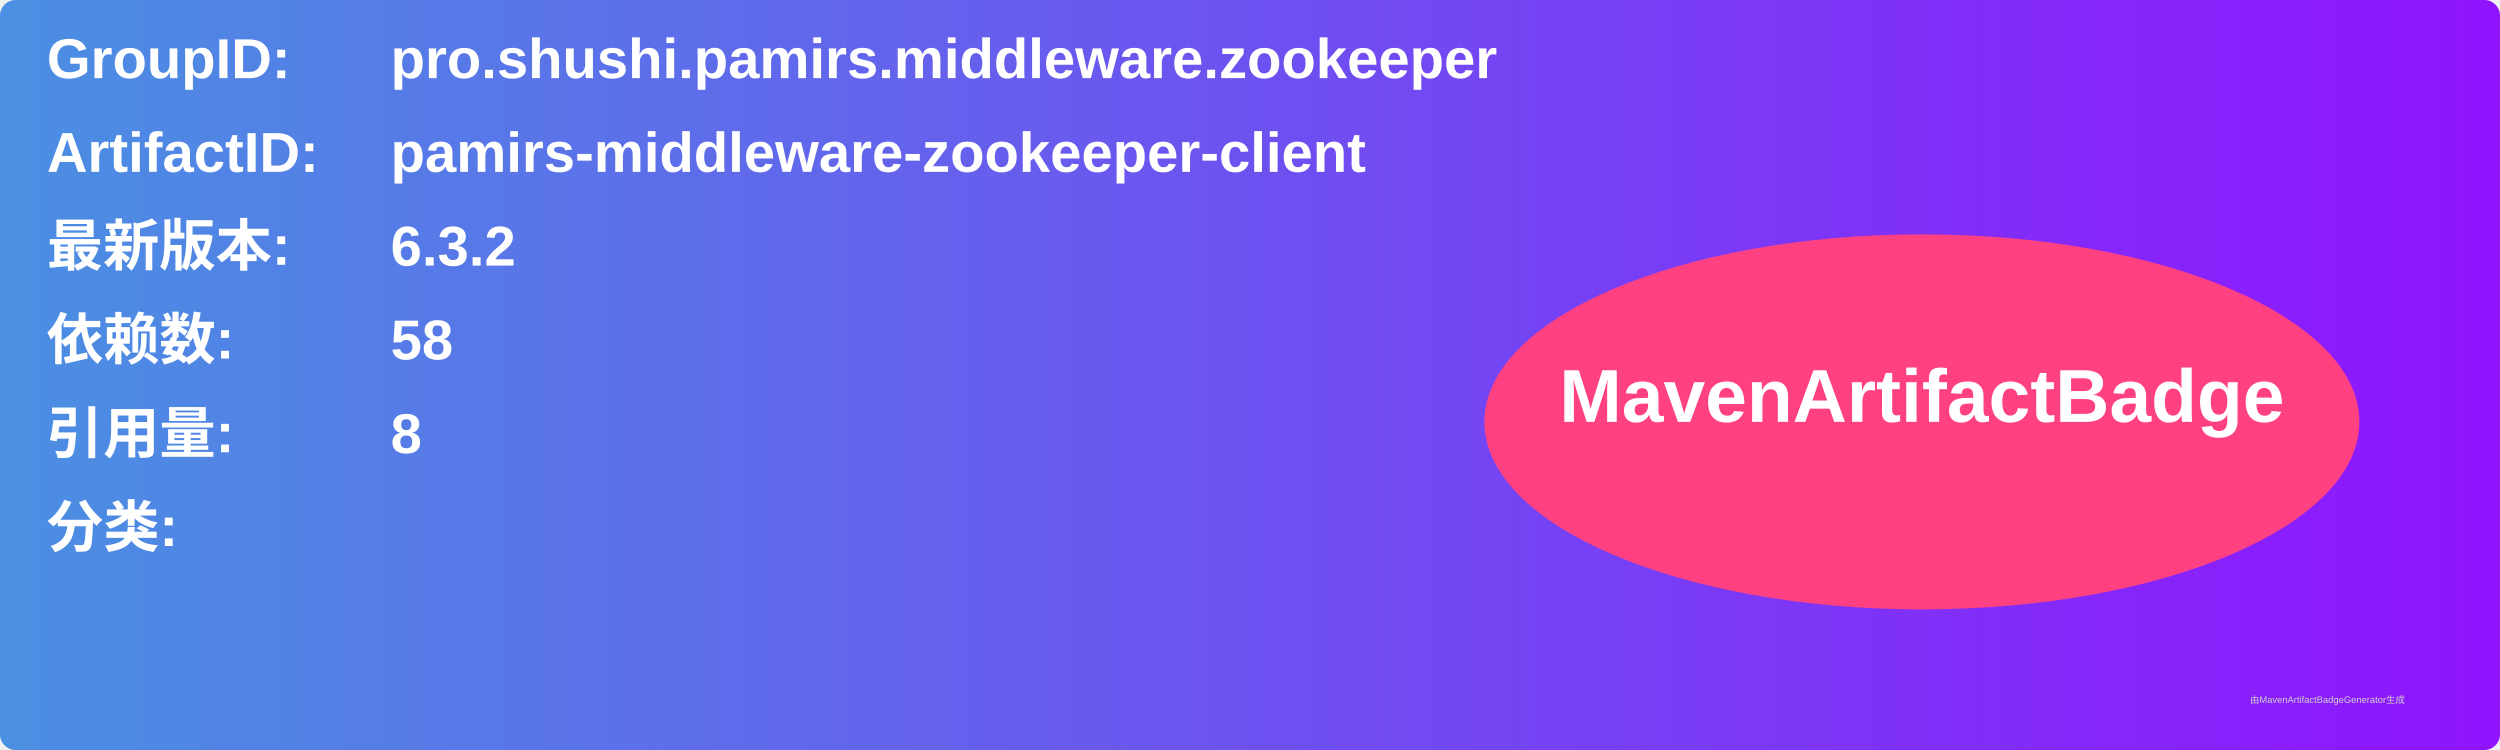
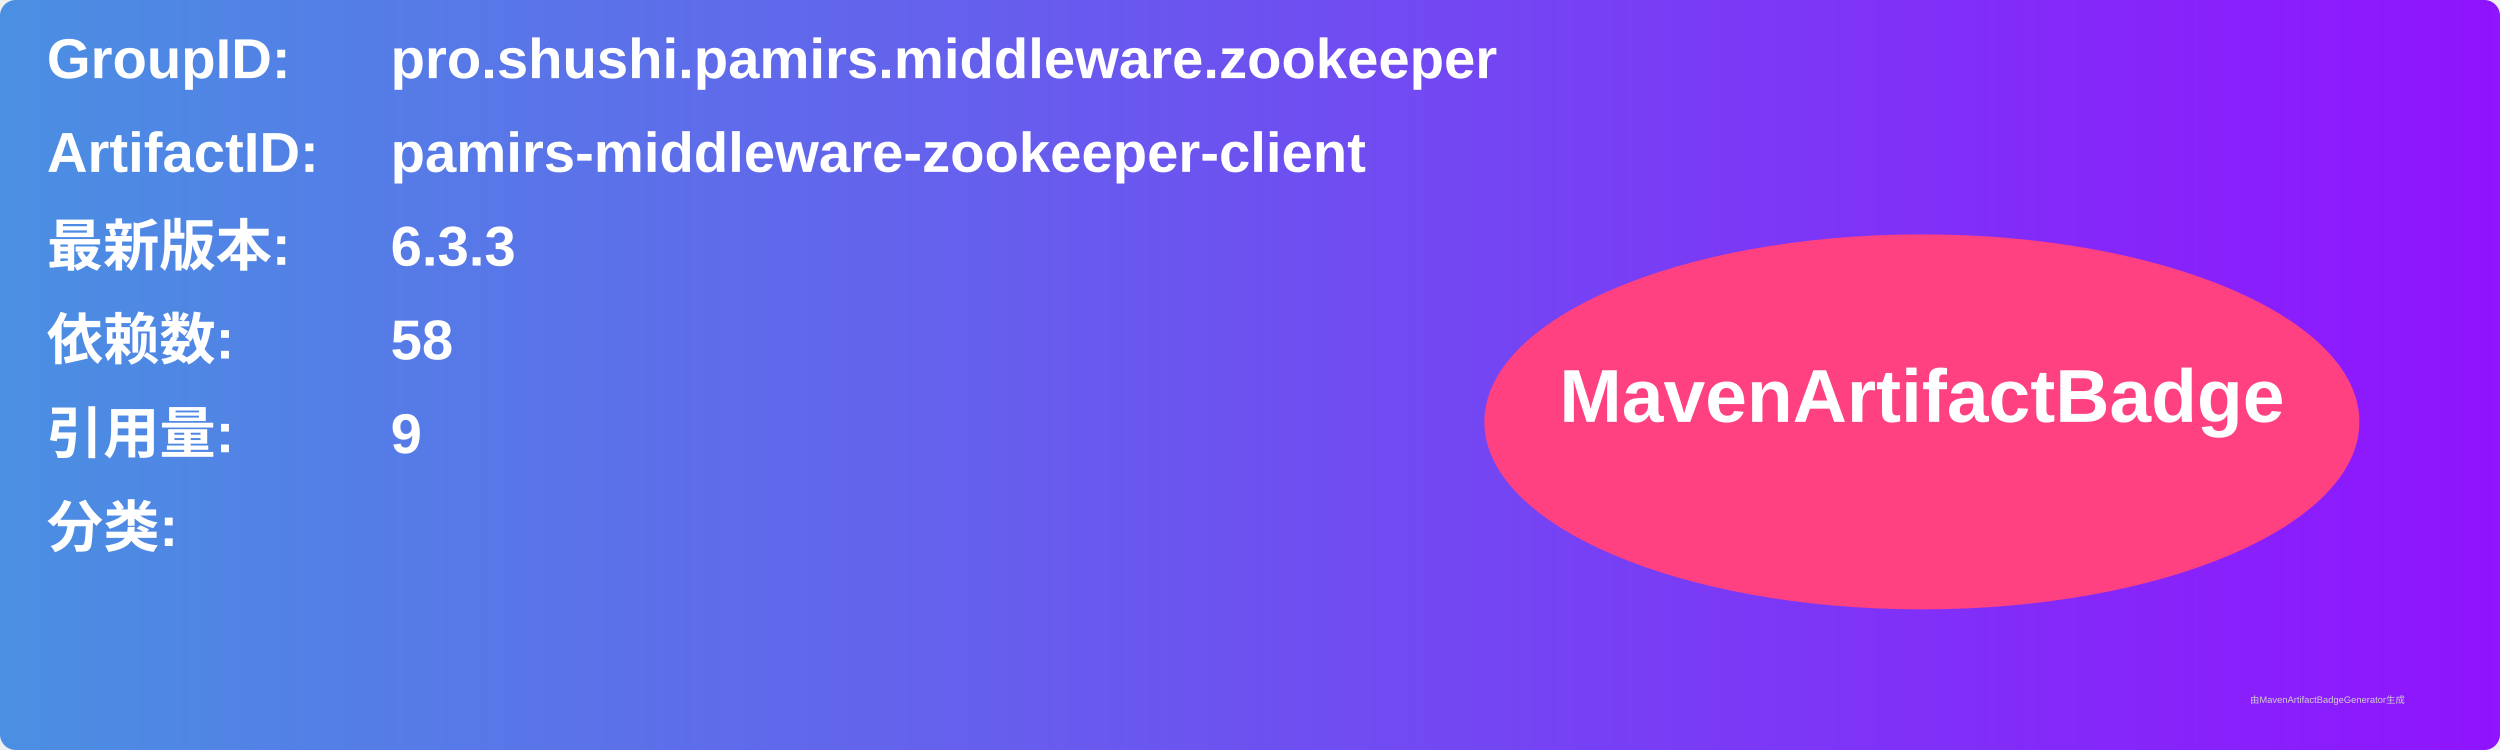
<svg xmlns="http://www.w3.org/2000/svg" width="800" height="240" viewBox="0 0 800 240">
  <linearGradient id="grad" x1="0%" y1="0%" x2="100%" y2="0%">
    <stop offset="0%" stop-color="#4a90e2" />
    <stop offset="100%" stop-color="#9013fe" />
  </linearGradient>
  <rect width="100%" height="100%" rx="5" ry="5" fill="url(#grad)" />
  <g transform="translate(15, 15)">
    <text x="0" y="10" font-family="Arial" font-size="18" fill="white" font-weight="bold" width="260">GroupID:</text>
    <text x="110" y="10" font-family="Arial" font-size="18" fill="white" font-weight="bold" width="460">pro.shushi.pamirs.middleware.zookeeper</text>
    <text x="0" y="40" font-family="Arial" font-size="18" fill="white" font-weight="bold" width="260">ArtifactID:</text>
    <text x="110" y="40" font-family="Arial" font-size="18" fill="white" font-weight="bold" width="460">pamirs-middleware-zookeeper-client</text>
    <text x="0" y="70" font-family="Arial" font-size="18" fill="white" font-weight="bold">最新版本:</text>
    <text x="110" y="70" font-family="Arial" font-size="18" fill="white" font-weight="bold">
-       <tspan font-weight="bold">6.3.2</tspan>
+       <tspan font-weight="bold">6.3.3</tspan>
    </text>
    <text x="0" y="100" font-family="Arial" font-size="18" fill="white" font-weight="bold">依赖数: </text>
    <text x="110" y="100" font-family="Arial" font-size="18" fill="white">
      <tspan font-weight="bold">58</tspan>
    </text>
    <text x="0" y="130" font-family="Arial" font-size="18" fill="white" font-weight="bold">引用量: </text>
    <text x="110" y="130" font-family="Arial" font-size="18" fill="white">
-       <tspan font-weight="bold">8</tspan>
+       <tspan font-weight="bold">9</tspan>
    </text>
    <text x="0" y="160" font-family="Arial" font-size="18" fill="white" font-weight="bold">分类:</text>
    <text x="10" y="190" font-family="Arial" font-size="10" fill="white">
      <tspan font-weight="bold" />
    </text>
    <ellipse cx="600" cy="120" rx="140" ry="60" fill="#ff4081" />
    <text x="600" y="120" text-anchor="middle" font-family="Arial" font-size="24" fill="white" font-weight="bold">MavenArtifactBadge</text>
  </g>
  <text x="720" y="225" font-family="Arial" font-size="3" fill="#d0d0d0">由MavenArtifactBadgeGenerator生成</text>
</svg>
